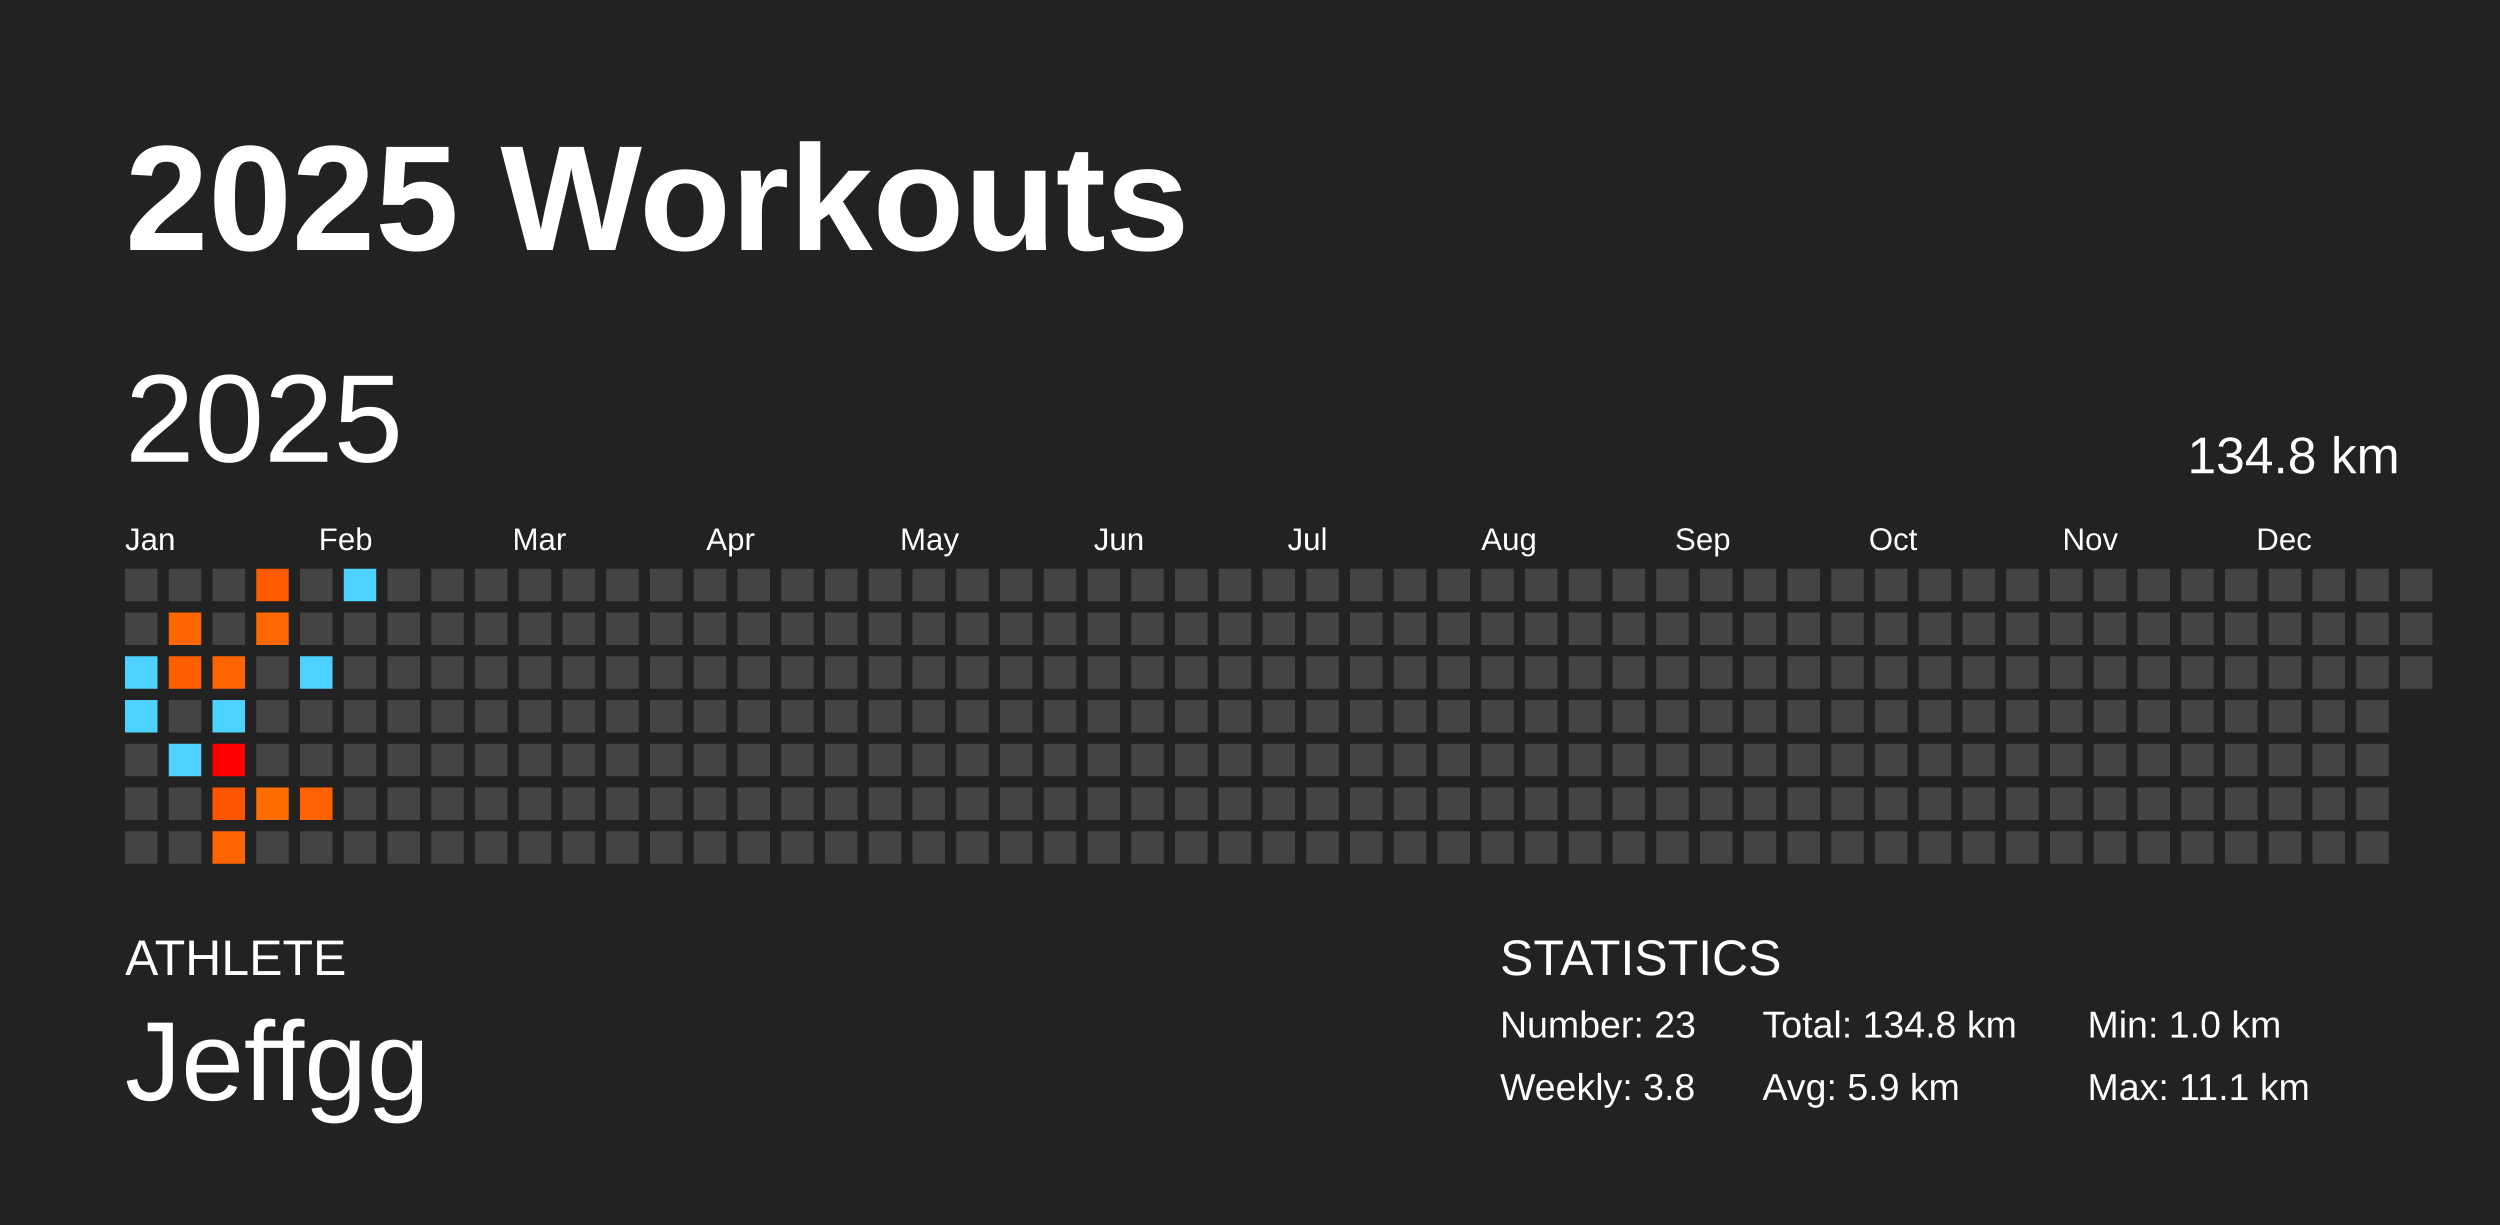
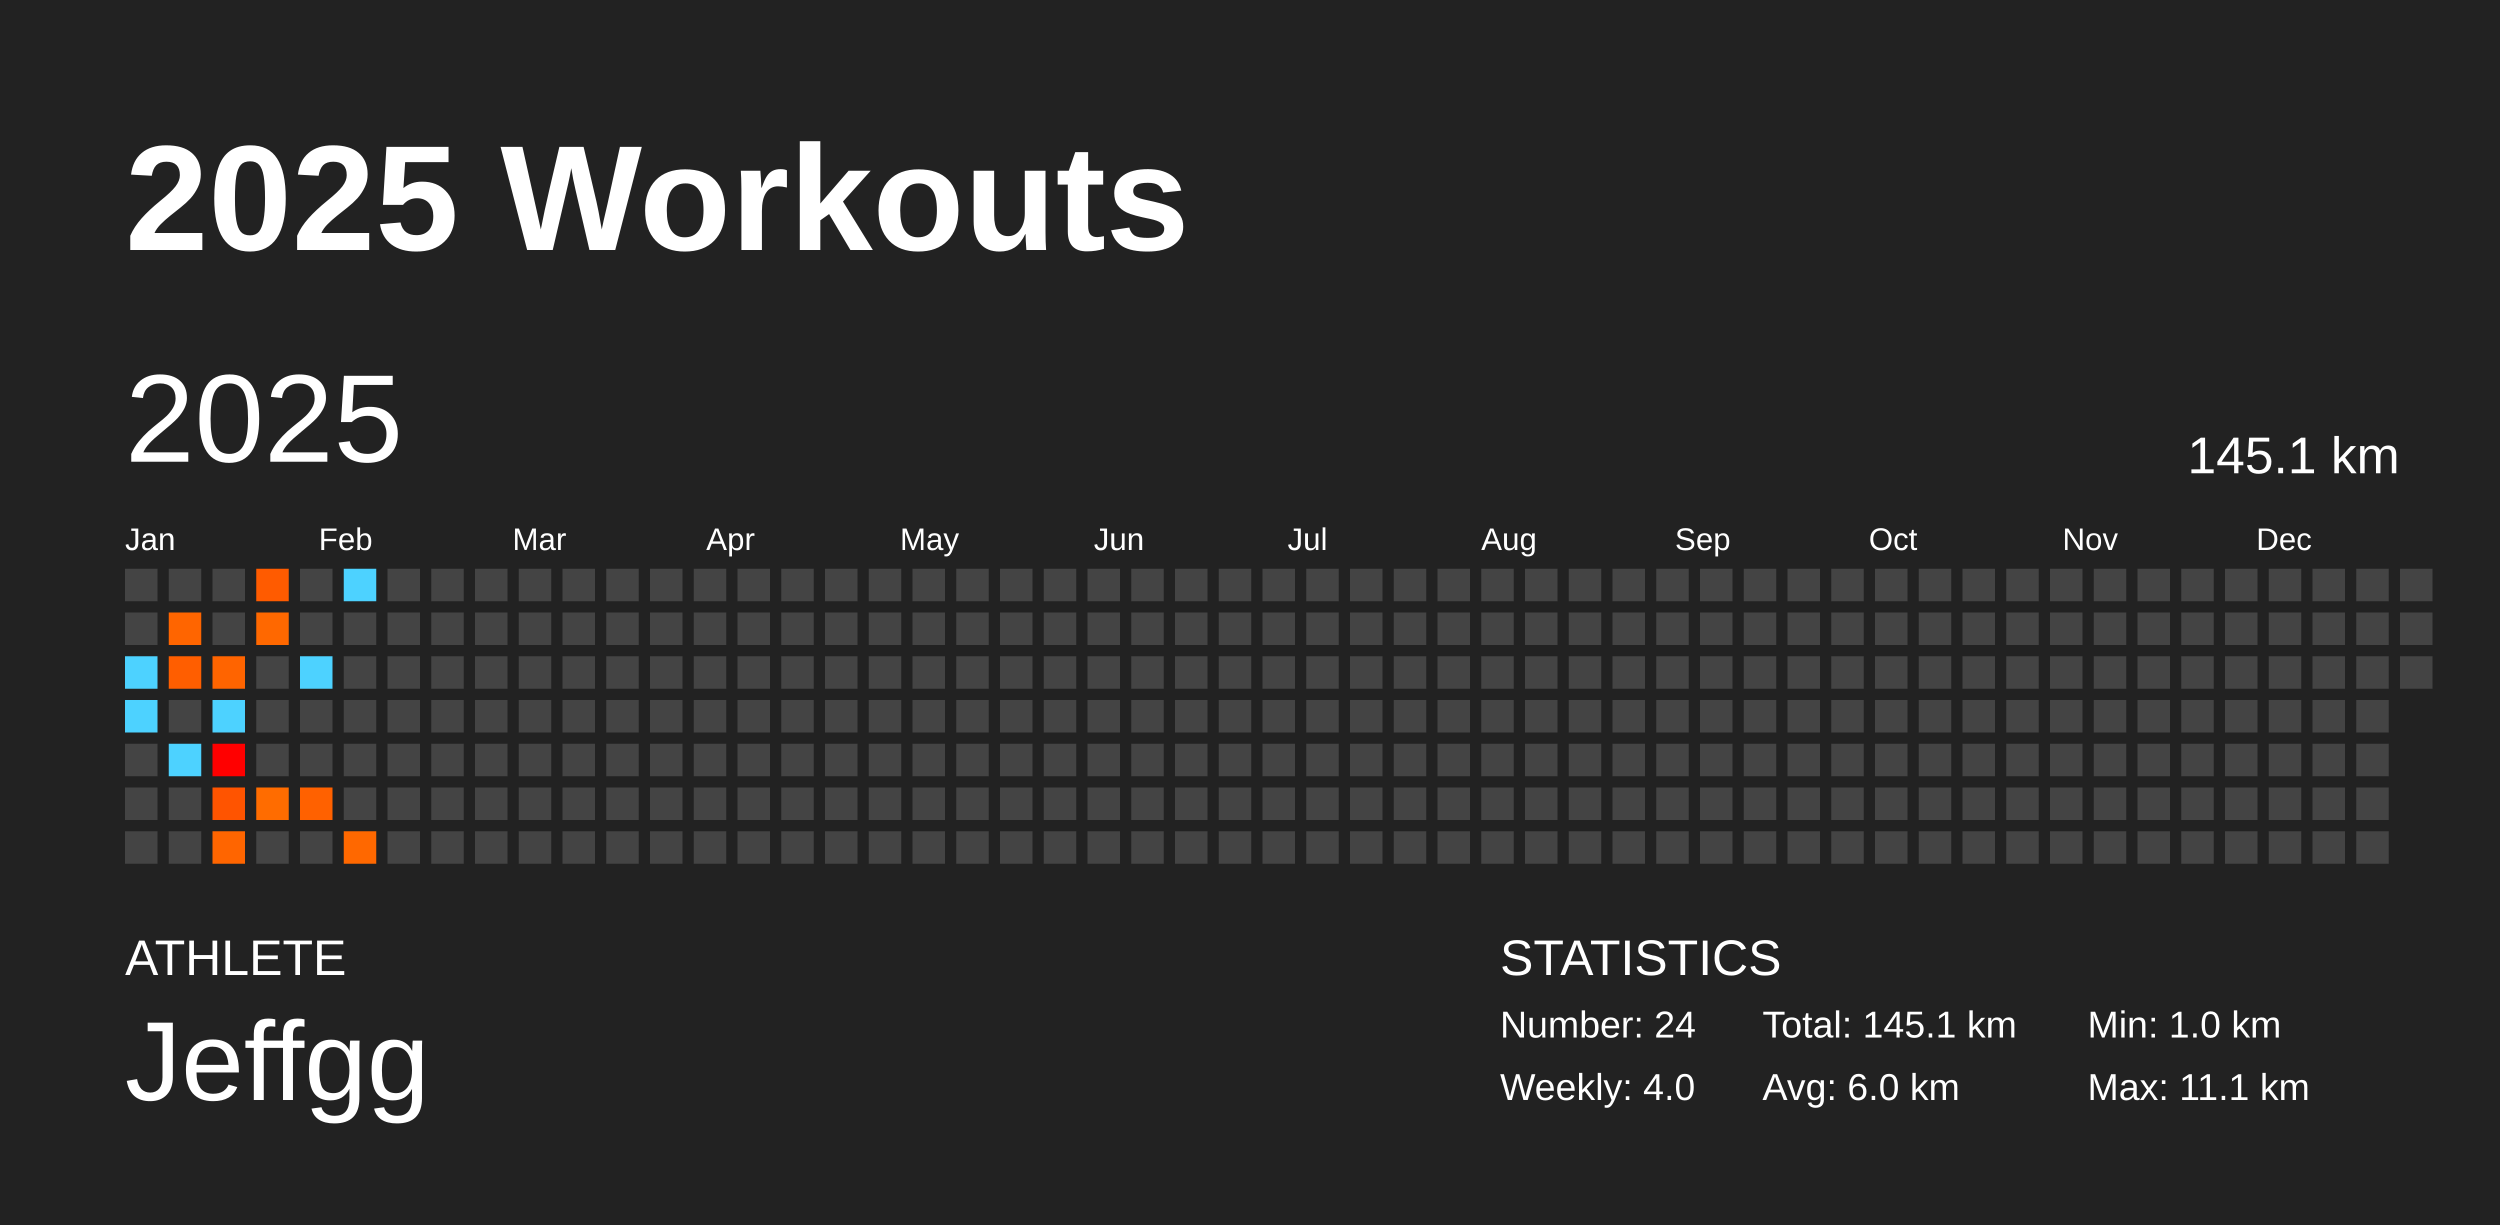
<svg xmlns="http://www.w3.org/2000/svg" baseProfile="full" height="98mm" version="1.1" viewBox="0,0,200,98" width="200mm">
  <defs />
  <rect fill="#222222" height="98" width="200" x="0" y="0" />
  <text fill="#FFFFFF" style="font-size:12px; font-family:Arial; font-weight:bold;" x="10" y="20">2025 Workouts</text>
  <text fill="#FFFFFF" style="font-size:4px; font-family:Arial" x="10" y="78">ATHLETE</text>
  <text fill="#FFFFFF" style="font-size:9px; font-family:Arial" x="10" y="88">Jeffgg</text>
  <text fill="#FFFFFF" style="font-size:4px; font-family:Arial" x="120" y="78">STATISTICS</text>
-   <text fill="#FFFFFF" style="font-size:3px; font-family:Arial" x="120" y="83">Number: 23</text>
-   <text fill="#FFFFFF" style="font-size:3px; font-family:Arial" x="120" y="88">Weekly: 3.8</text>
-   <text fill="#FFFFFF" style="font-size:3px; font-family:Arial" x="141" y="83">Total: 134.8 km</text>
-   <text fill="#FFFFFF" style="font-size:3px; font-family:Arial" x="141" y="88">Avg: 5.9 km</text>
+   <text fill="#FFFFFF" style="font-size:3px; font-family:Arial" x="120" y="83">Number: 24</text>
+   <text fill="#FFFFFF" style="font-size:3px; font-family:Arial" x="120" y="88">Weekly: 4.0</text>
+   <text fill="#FFFFFF" style="font-size:3px; font-family:Arial" x="141" y="83">Total: 145.1 km</text>
+   <text fill="#FFFFFF" style="font-size:3px; font-family:Arial" x="141" y="88">Avg: 6.0 km</text>
  <text fill="#FFFFFF" style="font-size:3px; font-family:Arial" x="167" y="83">Min: 1.0 km</text>
  <text fill="#FFFFFF" style="font-size:3px; font-family:Arial" x="167" y="88">Max: 11.1 km</text>
  <text dominant-baseline="hanging" fill="#FFFFFF" style="font-size:10.0px; font-family:Arial;" x="10" y="30">2025</text>
-   <text dominant-baseline="hanging" fill="#FFFFFF" style="font-size:4.125px; font-family:Arial;" x="175" y="35">134.8 km</text>
+   <text dominant-baseline="hanging" fill="#FFFFFF" style="font-size:4.125px; font-family:Arial;" x="175" y="35">145.1 km</text>
  <text fill="#FFFFFF" style="font-size:2.5px; font-family:Arial" x="10.0" y="44">Jan</text>
  <text fill="#FFFFFF" style="font-size:2.5px; font-family:Arial" x="25.5" y="44">Feb</text>
  <text fill="#FFFFFF" style="font-size:2.5px; font-family:Arial" x="41.0" y="44">Mar</text>
  <text fill="#FFFFFF" style="font-size:2.5px; font-family:Arial" x="56.5" y="44">Apr</text>
  <text fill="#FFFFFF" style="font-size:2.5px; font-family:Arial" x="72.0" y="44">May</text>
  <text fill="#FFFFFF" style="font-size:2.5px; font-family:Arial" x="87.5" y="44">Jun</text>
  <text fill="#FFFFFF" style="font-size:2.5px; font-family:Arial" x="103.0" y="44">Jul</text>
  <text fill="#FFFFFF" style="font-size:2.5px; font-family:Arial" x="118.5" y="44">Aug</text>
  <text fill="#FFFFFF" style="font-size:2.5px; font-family:Arial" x="134.0" y="44">Sep</text>
  <text fill="#FFFFFF" style="font-size:2.5px; font-family:Arial" x="149.5" y="44">Oct</text>
  <text fill="#FFFFFF" style="font-size:2.5px; font-family:Arial" x="165.0" y="44">Nov</text>
  <text fill="#FFFFFF" style="font-size:2.5px; font-family:Arial" x="180.5" y="44">Dec</text>
  <rect fill="#444444" height="2.6" width="2.6" x="10.0" y="45.5" />
  <rect fill="#444444" height="2.6" width="2.6" x="10.0" y="49.0" />
  <rect fill="#4dd2ff" height="2.6" width="2.6" x="10.0" y="52.5" />
  <rect fill="#4dd2ff" height="2.6" width="2.6" x="10.0" y="56.0" />
  <rect fill="#444444" height="2.6" width="2.6" x="10.0" y="59.5" />
  <rect fill="#444444" height="2.6" width="2.6" x="10.0" y="63.0" />
  <rect fill="#444444" height="2.6" width="2.6" x="10.0" y="66.5" />
  <rect fill="#444444" height="2.6" width="2.6" x="13.5" y="45.5" />
  <rect fill="#ff6500" height="2.6" width="2.6" x="13.5" y="49.0" />
  <rect fill="#ff5e00" height="2.6" width="2.6" x="13.5" y="52.5" />
  <rect fill="#444444" height="2.6" width="2.6" x="13.5" y="56.0" />
  <rect fill="#4dd2ff" height="2.6" width="2.6" x="13.5" y="59.5" />
  <rect fill="#444444" height="2.6" width="2.6" x="13.5" y="63.0" />
  <rect fill="#444444" height="2.6" width="2.6" x="13.5" y="66.5" />
  <rect fill="#444444" height="2.6" width="2.6" x="17.0" y="45.5" />
  <rect fill="#444444" height="2.6" width="2.6" x="17.0" y="49.0" />
  <rect fill="#ff6400" height="2.6" width="2.6" x="17.0" y="52.5" />
  <rect fill="#4dd2ff" height="2.6" width="2.6" x="17.0" y="56.0" />
  <rect fill="#ff0000" height="2.6" width="2.6" x="17.0" y="59.5" />
  <rect fill="#ff5400" height="2.6" width="2.6" x="17.0" y="63.0" />
  <rect fill="#ff6500" height="2.6" width="2.6" x="17.0" y="66.5" />
  <rect fill="#ff5b00" height="2.6" width="2.6" x="20.5" y="45.5" />
  <rect fill="#ff6800" height="2.6" width="2.6" x="20.5" y="49.0" />
  <rect fill="#444444" height="2.6" width="2.6" x="20.5" y="52.5" />
  <rect fill="#444444" height="2.6" width="2.6" x="20.5" y="56.0" />
  <rect fill="#444444" height="2.6" width="2.6" x="20.5" y="59.5" />
  <rect fill="#ff6c00" height="2.6" width="2.6" x="20.5" y="63.0" />
  <rect fill="#444444" height="2.6" width="2.6" x="20.5" y="66.5" />
  <rect fill="#444444" height="2.6" width="2.6" x="24.0" y="45.5" />
  <rect fill="#444444" height="2.6" width="2.6" x="24.0" y="49.0" />
  <rect fill="#4dd2ff" height="2.6" width="2.6" x="24.0" y="52.5" />
  <rect fill="#444444" height="2.6" width="2.6" x="24.0" y="56.0" />
  <rect fill="#444444" height="2.6" width="2.6" x="24.0" y="59.5" />
  <rect fill="#ff6100" height="2.6" width="2.6" x="24.0" y="63.0" />
  <rect fill="#444444" height="2.6" width="2.6" x="24.0" y="66.5" />
  <rect fill="#4dd2ff" height="2.6" width="2.6" x="27.5" y="45.5" />
  <rect fill="#444444" height="2.6" width="2.6" x="27.5" y="49.0" />
  <rect fill="#444444" height="2.6" width="2.6" x="27.5" y="52.5" />
  <rect fill="#444444" height="2.6" width="2.6" x="27.5" y="56.0" />
  <rect fill="#444444" height="2.6" width="2.6" x="27.5" y="59.5" />
  <rect fill="#444444" height="2.6" width="2.6" x="27.5" y="63.0" />
-   <rect fill="#444444" height="2.6" width="2.6" x="27.5" y="66.5" />
+   <rect fill="#ff6800" height="2.6" width="2.6" x="27.5" y="66.5" />
  <rect fill="#444444" height="2.6" width="2.6" x="31.0" y="45.5" />
  <rect fill="#444444" height="2.6" width="2.6" x="31.0" y="49.0" />
  <rect fill="#444444" height="2.6" width="2.6" x="31.0" y="52.5" />
  <rect fill="#444444" height="2.6" width="2.6" x="31.0" y="56.0" />
  <rect fill="#444444" height="2.6" width="2.6" x="31.0" y="59.5" />
  <rect fill="#444444" height="2.6" width="2.6" x="31.0" y="63.0" />
  <rect fill="#444444" height="2.6" width="2.6" x="31.0" y="66.5" />
  <rect fill="#444444" height="2.6" width="2.6" x="34.5" y="45.5" />
  <rect fill="#444444" height="2.6" width="2.6" x="34.5" y="49.0" />
  <rect fill="#444444" height="2.6" width="2.6" x="34.5" y="52.5" />
  <rect fill="#444444" height="2.6" width="2.6" x="34.5" y="56.0" />
  <rect fill="#444444" height="2.6" width="2.6" x="34.5" y="59.5" />
  <rect fill="#444444" height="2.6" width="2.6" x="34.5" y="63.0" />
  <rect fill="#444444" height="2.6" width="2.6" x="34.5" y="66.5" />
  <rect fill="#444444" height="2.6" width="2.6" x="38.0" y="45.5" />
  <rect fill="#444444" height="2.6" width="2.6" x="38.0" y="49.0" />
  <rect fill="#444444" height="2.6" width="2.6" x="38.0" y="52.5" />
  <rect fill="#444444" height="2.6" width="2.6" x="38.0" y="56.0" />
  <rect fill="#444444" height="2.6" width="2.6" x="38.0" y="59.5" />
  <rect fill="#444444" height="2.6" width="2.6" x="38.0" y="63.0" />
  <rect fill="#444444" height="2.6" width="2.6" x="38.0" y="66.5" />
  <rect fill="#444444" height="2.6" width="2.6" x="41.5" y="45.5" />
  <rect fill="#444444" height="2.6" width="2.6" x="41.5" y="49.0" />
  <rect fill="#444444" height="2.6" width="2.6" x="41.5" y="52.5" />
  <rect fill="#444444" height="2.6" width="2.6" x="41.5" y="56.0" />
  <rect fill="#444444" height="2.6" width="2.6" x="41.5" y="59.5" />
  <rect fill="#444444" height="2.6" width="2.6" x="41.5" y="63.0" />
  <rect fill="#444444" height="2.6" width="2.6" x="41.5" y="66.5" />
  <rect fill="#444444" height="2.6" width="2.6" x="45.0" y="45.5" />
  <rect fill="#444444" height="2.6" width="2.6" x="45.0" y="49.0" />
  <rect fill="#444444" height="2.6" width="2.6" x="45.0" y="52.5" />
  <rect fill="#444444" height="2.6" width="2.6" x="45.0" y="56.0" />
  <rect fill="#444444" height="2.6" width="2.6" x="45.0" y="59.5" />
  <rect fill="#444444" height="2.6" width="2.6" x="45.0" y="63.0" />
  <rect fill="#444444" height="2.6" width="2.6" x="45.0" y="66.5" />
  <rect fill="#444444" height="2.6" width="2.6" x="48.5" y="45.5" />
  <rect fill="#444444" height="2.6" width="2.6" x="48.5" y="49.0" />
  <rect fill="#444444" height="2.6" width="2.6" x="48.5" y="52.5" />
  <rect fill="#444444" height="2.6" width="2.6" x="48.5" y="56.0" />
  <rect fill="#444444" height="2.6" width="2.6" x="48.5" y="59.5" />
  <rect fill="#444444" height="2.6" width="2.6" x="48.5" y="63.0" />
  <rect fill="#444444" height="2.6" width="2.6" x="48.5" y="66.5" />
  <rect fill="#444444" height="2.6" width="2.6" x="52.0" y="45.5" />
  <rect fill="#444444" height="2.6" width="2.6" x="52.0" y="49.0" />
  <rect fill="#444444" height="2.6" width="2.6" x="52.0" y="52.5" />
  <rect fill="#444444" height="2.6" width="2.6" x="52.0" y="56.0" />
  <rect fill="#444444" height="2.6" width="2.6" x="52.0" y="59.5" />
  <rect fill="#444444" height="2.6" width="2.6" x="52.0" y="63.0" />
  <rect fill="#444444" height="2.6" width="2.6" x="52.0" y="66.5" />
  <rect fill="#444444" height="2.6" width="2.6" x="55.5" y="45.5" />
  <rect fill="#444444" height="2.6" width="2.6" x="55.5" y="49.0" />
  <rect fill="#444444" height="2.6" width="2.6" x="55.5" y="52.5" />
  <rect fill="#444444" height="2.6" width="2.6" x="55.5" y="56.0" />
  <rect fill="#444444" height="2.6" width="2.6" x="55.5" y="59.5" />
  <rect fill="#444444" height="2.6" width="2.6" x="55.5" y="63.0" />
  <rect fill="#444444" height="2.6" width="2.6" x="55.5" y="66.5" />
  <rect fill="#444444" height="2.6" width="2.6" x="59.0" y="45.5" />
  <rect fill="#444444" height="2.6" width="2.6" x="59.0" y="49.0" />
  <rect fill="#444444" height="2.6" width="2.6" x="59.0" y="52.5" />
  <rect fill="#444444" height="2.6" width="2.6" x="59.0" y="56.0" />
  <rect fill="#444444" height="2.6" width="2.6" x="59.0" y="59.5" />
  <rect fill="#444444" height="2.6" width="2.6" x="59.0" y="63.0" />
  <rect fill="#444444" height="2.6" width="2.6" x="59.0" y="66.5" />
  <rect fill="#444444" height="2.6" width="2.6" x="62.5" y="45.5" />
  <rect fill="#444444" height="2.6" width="2.6" x="62.5" y="49.0" />
  <rect fill="#444444" height="2.6" width="2.6" x="62.5" y="52.5" />
  <rect fill="#444444" height="2.6" width="2.6" x="62.5" y="56.0" />
  <rect fill="#444444" height="2.6" width="2.6" x="62.5" y="59.5" />
  <rect fill="#444444" height="2.6" width="2.6" x="62.5" y="63.0" />
  <rect fill="#444444" height="2.6" width="2.6" x="62.5" y="66.5" />
  <rect fill="#444444" height="2.6" width="2.6" x="66.0" y="45.5" />
  <rect fill="#444444" height="2.6" width="2.6" x="66.0" y="49.0" />
  <rect fill="#444444" height="2.6" width="2.6" x="66.0" y="52.5" />
  <rect fill="#444444" height="2.6" width="2.6" x="66.0" y="56.0" />
  <rect fill="#444444" height="2.6" width="2.6" x="66.0" y="59.5" />
  <rect fill="#444444" height="2.6" width="2.6" x="66.0" y="63.0" />
  <rect fill="#444444" height="2.6" width="2.6" x="66.0" y="66.5" />
  <rect fill="#444444" height="2.6" width="2.6" x="69.5" y="45.5" />
  <rect fill="#444444" height="2.6" width="2.6" x="69.5" y="49.0" />
  <rect fill="#444444" height="2.6" width="2.6" x="69.5" y="52.5" />
  <rect fill="#444444" height="2.6" width="2.6" x="69.5" y="56.0" />
  <rect fill="#444444" height="2.6" width="2.6" x="69.5" y="59.5" />
  <rect fill="#444444" height="2.6" width="2.6" x="69.5" y="63.0" />
  <rect fill="#444444" height="2.6" width="2.6" x="69.5" y="66.5" />
  <rect fill="#444444" height="2.6" width="2.6" x="73.0" y="45.5" />
  <rect fill="#444444" height="2.6" width="2.6" x="73.0" y="49.0" />
  <rect fill="#444444" height="2.6" width="2.6" x="73.0" y="52.5" />
  <rect fill="#444444" height="2.6" width="2.6" x="73.0" y="56.0" />
  <rect fill="#444444" height="2.6" width="2.6" x="73.0" y="59.5" />
  <rect fill="#444444" height="2.6" width="2.6" x="73.0" y="63.0" />
  <rect fill="#444444" height="2.6" width="2.6" x="73.0" y="66.5" />
  <rect fill="#444444" height="2.6" width="2.6" x="76.5" y="45.5" />
  <rect fill="#444444" height="2.6" width="2.6" x="76.5" y="49.0" />
  <rect fill="#444444" height="2.6" width="2.6" x="76.5" y="52.5" />
  <rect fill="#444444" height="2.6" width="2.6" x="76.5" y="56.0" />
  <rect fill="#444444" height="2.6" width="2.6" x="76.5" y="59.5" />
  <rect fill="#444444" height="2.6" width="2.6" x="76.5" y="63.0" />
  <rect fill="#444444" height="2.6" width="2.6" x="76.5" y="66.5" />
  <rect fill="#444444" height="2.6" width="2.6" x="80.0" y="45.5" />
  <rect fill="#444444" height="2.6" width="2.6" x="80.0" y="49.0" />
  <rect fill="#444444" height="2.6" width="2.6" x="80.0" y="52.5" />
  <rect fill="#444444" height="2.6" width="2.6" x="80.0" y="56.0" />
  <rect fill="#444444" height="2.6" width="2.6" x="80.0" y="59.5" />
  <rect fill="#444444" height="2.6" width="2.6" x="80.0" y="63.0" />
  <rect fill="#444444" height="2.6" width="2.6" x="80.0" y="66.5" />
  <rect fill="#444444" height="2.6" width="2.6" x="83.5" y="45.5" />
  <rect fill="#444444" height="2.6" width="2.6" x="83.5" y="49.0" />
  <rect fill="#444444" height="2.6" width="2.6" x="83.5" y="52.5" />
  <rect fill="#444444" height="2.6" width="2.6" x="83.5" y="56.0" />
  <rect fill="#444444" height="2.6" width="2.6" x="83.5" y="59.5" />
  <rect fill="#444444" height="2.6" width="2.6" x="83.5" y="63.0" />
  <rect fill="#444444" height="2.6" width="2.6" x="83.5" y="66.5" />
  <rect fill="#444444" height="2.6" width="2.6" x="87.0" y="45.5" />
  <rect fill="#444444" height="2.6" width="2.6" x="87.0" y="49.0" />
  <rect fill="#444444" height="2.6" width="2.6" x="87.0" y="52.5" />
  <rect fill="#444444" height="2.6" width="2.6" x="87.0" y="56.0" />
  <rect fill="#444444" height="2.6" width="2.6" x="87.0" y="59.5" />
  <rect fill="#444444" height="2.6" width="2.6" x="87.0" y="63.0" />
  <rect fill="#444444" height="2.6" width="2.6" x="87.0" y="66.5" />
  <rect fill="#444444" height="2.6" width="2.6" x="90.5" y="45.5" />
  <rect fill="#444444" height="2.6" width="2.6" x="90.5" y="49.0" />
  <rect fill="#444444" height="2.6" width="2.6" x="90.5" y="52.5" />
  <rect fill="#444444" height="2.6" width="2.6" x="90.5" y="56.0" />
  <rect fill="#444444" height="2.6" width="2.6" x="90.5" y="59.5" />
  <rect fill="#444444" height="2.6" width="2.6" x="90.5" y="63.0" />
  <rect fill="#444444" height="2.6" width="2.6" x="90.5" y="66.5" />
  <rect fill="#444444" height="2.6" width="2.6" x="94.0" y="45.5" />
  <rect fill="#444444" height="2.6" width="2.6" x="94.0" y="49.0" />
  <rect fill="#444444" height="2.6" width="2.6" x="94.0" y="52.5" />
  <rect fill="#444444" height="2.6" width="2.6" x="94.0" y="56.0" />
  <rect fill="#444444" height="2.6" width="2.6" x="94.0" y="59.5" />
  <rect fill="#444444" height="2.6" width="2.6" x="94.0" y="63.0" />
  <rect fill="#444444" height="2.6" width="2.6" x="94.0" y="66.5" />
  <rect fill="#444444" height="2.6" width="2.6" x="97.5" y="45.5" />
  <rect fill="#444444" height="2.6" width="2.6" x="97.5" y="49.0" />
  <rect fill="#444444" height="2.6" width="2.6" x="97.5" y="52.5" />
  <rect fill="#444444" height="2.6" width="2.6" x="97.5" y="56.0" />
  <rect fill="#444444" height="2.6" width="2.6" x="97.5" y="59.5" />
  <rect fill="#444444" height="2.6" width="2.6" x="97.5" y="63.0" />
  <rect fill="#444444" height="2.6" width="2.6" x="97.5" y="66.5" />
  <rect fill="#444444" height="2.6" width="2.6" x="101.0" y="45.5" />
  <rect fill="#444444" height="2.6" width="2.6" x="101.0" y="49.0" />
  <rect fill="#444444" height="2.6" width="2.6" x="101.0" y="52.5" />
  <rect fill="#444444" height="2.6" width="2.6" x="101.0" y="56.0" />
  <rect fill="#444444" height="2.6" width="2.6" x="101.0" y="59.5" />
  <rect fill="#444444" height="2.6" width="2.6" x="101.0" y="63.0" />
  <rect fill="#444444" height="2.6" width="2.6" x="101.0" y="66.5" />
  <rect fill="#444444" height="2.6" width="2.6" x="104.5" y="45.5" />
  <rect fill="#444444" height="2.6" width="2.6" x="104.5" y="49.0" />
  <rect fill="#444444" height="2.6" width="2.6" x="104.5" y="52.5" />
  <rect fill="#444444" height="2.6" width="2.6" x="104.5" y="56.0" />
  <rect fill="#444444" height="2.6" width="2.6" x="104.5" y="59.5" />
  <rect fill="#444444" height="2.6" width="2.6" x="104.5" y="63.0" />
  <rect fill="#444444" height="2.6" width="2.6" x="104.5" y="66.5" />
  <rect fill="#444444" height="2.6" width="2.6" x="108.0" y="45.5" />
  <rect fill="#444444" height="2.6" width="2.6" x="108.0" y="49.0" />
  <rect fill="#444444" height="2.6" width="2.6" x="108.0" y="52.5" />
  <rect fill="#444444" height="2.6" width="2.6" x="108.0" y="56.0" />
  <rect fill="#444444" height="2.6" width="2.6" x="108.0" y="59.5" />
  <rect fill="#444444" height="2.6" width="2.6" x="108.0" y="63.0" />
  <rect fill="#444444" height="2.6" width="2.6" x="108.0" y="66.5" />
  <rect fill="#444444" height="2.6" width="2.6" x="111.5" y="45.5" />
  <rect fill="#444444" height="2.6" width="2.6" x="111.5" y="49.0" />
  <rect fill="#444444" height="2.6" width="2.6" x="111.5" y="52.5" />
  <rect fill="#444444" height="2.6" width="2.6" x="111.5" y="56.0" />
  <rect fill="#444444" height="2.6" width="2.6" x="111.5" y="59.5" />
  <rect fill="#444444" height="2.6" width="2.6" x="111.5" y="63.0" />
  <rect fill="#444444" height="2.6" width="2.6" x="111.5" y="66.5" />
  <rect fill="#444444" height="2.6" width="2.6" x="115.0" y="45.5" />
  <rect fill="#444444" height="2.6" width="2.6" x="115.0" y="49.0" />
  <rect fill="#444444" height="2.6" width="2.6" x="115.0" y="52.5" />
  <rect fill="#444444" height="2.6" width="2.6" x="115.0" y="56.0" />
  <rect fill="#444444" height="2.6" width="2.6" x="115.0" y="59.5" />
  <rect fill="#444444" height="2.6" width="2.6" x="115.0" y="63.0" />
  <rect fill="#444444" height="2.6" width="2.6" x="115.0" y="66.5" />
  <rect fill="#444444" height="2.6" width="2.6" x="118.5" y="45.5" />
  <rect fill="#444444" height="2.6" width="2.6" x="118.5" y="49.0" />
  <rect fill="#444444" height="2.6" width="2.6" x="118.5" y="52.5" />
  <rect fill="#444444" height="2.6" width="2.6" x="118.5" y="56.0" />
  <rect fill="#444444" height="2.6" width="2.6" x="118.5" y="59.5" />
  <rect fill="#444444" height="2.6" width="2.6" x="118.5" y="63.0" />
  <rect fill="#444444" height="2.6" width="2.6" x="118.5" y="66.5" />
  <rect fill="#444444" height="2.6" width="2.6" x="122.0" y="45.5" />
  <rect fill="#444444" height="2.6" width="2.6" x="122.0" y="49.0" />
  <rect fill="#444444" height="2.6" width="2.6" x="122.0" y="52.5" />
  <rect fill="#444444" height="2.6" width="2.6" x="122.0" y="56.0" />
  <rect fill="#444444" height="2.6" width="2.6" x="122.0" y="59.5" />
  <rect fill="#444444" height="2.6" width="2.6" x="122.0" y="63.0" />
  <rect fill="#444444" height="2.6" width="2.6" x="122.0" y="66.5" />
  <rect fill="#444444" height="2.6" width="2.6" x="125.5" y="45.5" />
  <rect fill="#444444" height="2.6" width="2.6" x="125.5" y="49.0" />
  <rect fill="#444444" height="2.6" width="2.6" x="125.5" y="52.5" />
  <rect fill="#444444" height="2.6" width="2.6" x="125.5" y="56.0" />
  <rect fill="#444444" height="2.6" width="2.6" x="125.5" y="59.5" />
  <rect fill="#444444" height="2.6" width="2.6" x="125.5" y="63.0" />
  <rect fill="#444444" height="2.6" width="2.6" x="125.5" y="66.5" />
  <rect fill="#444444" height="2.6" width="2.6" x="129.0" y="45.5" />
  <rect fill="#444444" height="2.6" width="2.6" x="129.0" y="49.0" />
  <rect fill="#444444" height="2.6" width="2.6" x="129.0" y="52.5" />
  <rect fill="#444444" height="2.6" width="2.6" x="129.0" y="56.0" />
  <rect fill="#444444" height="2.6" width="2.6" x="129.0" y="59.5" />
  <rect fill="#444444" height="2.6" width="2.6" x="129.0" y="63.0" />
  <rect fill="#444444" height="2.6" width="2.6" x="129.0" y="66.5" />
  <rect fill="#444444" height="2.6" width="2.6" x="132.5" y="45.5" />
  <rect fill="#444444" height="2.6" width="2.6" x="132.5" y="49.0" />
  <rect fill="#444444" height="2.6" width="2.6" x="132.5" y="52.5" />
  <rect fill="#444444" height="2.6" width="2.6" x="132.5" y="56.0" />
  <rect fill="#444444" height="2.6" width="2.6" x="132.5" y="59.5" />
  <rect fill="#444444" height="2.6" width="2.6" x="132.5" y="63.0" />
  <rect fill="#444444" height="2.6" width="2.6" x="132.5" y="66.5" />
  <rect fill="#444444" height="2.6" width="2.6" x="136.0" y="45.5" />
  <rect fill="#444444" height="2.6" width="2.6" x="136.0" y="49.0" />
  <rect fill="#444444" height="2.6" width="2.6" x="136.0" y="52.5" />
  <rect fill="#444444" height="2.6" width="2.6" x="136.0" y="56.0" />
  <rect fill="#444444" height="2.6" width="2.6" x="136.0" y="59.5" />
  <rect fill="#444444" height="2.6" width="2.6" x="136.0" y="63.0" />
  <rect fill="#444444" height="2.6" width="2.6" x="136.0" y="66.5" />
  <rect fill="#444444" height="2.6" width="2.6" x="139.5" y="45.5" />
  <rect fill="#444444" height="2.6" width="2.6" x="139.5" y="49.0" />
  <rect fill="#444444" height="2.6" width="2.6" x="139.5" y="52.5" />
  <rect fill="#444444" height="2.6" width="2.6" x="139.5" y="56.0" />
  <rect fill="#444444" height="2.6" width="2.6" x="139.5" y="59.5" />
  <rect fill="#444444" height="2.6" width="2.6" x="139.5" y="63.0" />
  <rect fill="#444444" height="2.6" width="2.6" x="139.5" y="66.5" />
  <rect fill="#444444" height="2.6" width="2.6" x="143.0" y="45.5" />
  <rect fill="#444444" height="2.6" width="2.6" x="143.0" y="49.0" />
  <rect fill="#444444" height="2.6" width="2.6" x="143.0" y="52.5" />
  <rect fill="#444444" height="2.6" width="2.6" x="143.0" y="56.0" />
  <rect fill="#444444" height="2.6" width="2.6" x="143.0" y="59.5" />
  <rect fill="#444444" height="2.6" width="2.6" x="143.0" y="63.0" />
  <rect fill="#444444" height="2.6" width="2.6" x="143.0" y="66.5" />
  <rect fill="#444444" height="2.6" width="2.6" x="146.5" y="45.5" />
  <rect fill="#444444" height="2.6" width="2.6" x="146.5" y="49.0" />
  <rect fill="#444444" height="2.6" width="2.6" x="146.5" y="52.5" />
  <rect fill="#444444" height="2.6" width="2.6" x="146.5" y="56.0" />
  <rect fill="#444444" height="2.6" width="2.6" x="146.5" y="59.5" />
  <rect fill="#444444" height="2.6" width="2.6" x="146.5" y="63.0" />
  <rect fill="#444444" height="2.6" width="2.6" x="146.5" y="66.5" />
  <rect fill="#444444" height="2.6" width="2.6" x="150.0" y="45.5" />
  <rect fill="#444444" height="2.6" width="2.6" x="150.0" y="49.0" />
  <rect fill="#444444" height="2.6" width="2.6" x="150.0" y="52.5" />
  <rect fill="#444444" height="2.6" width="2.6" x="150.0" y="56.0" />
  <rect fill="#444444" height="2.6" width="2.6" x="150.0" y="59.5" />
  <rect fill="#444444" height="2.6" width="2.6" x="150.0" y="63.0" />
  <rect fill="#444444" height="2.6" width="2.6" x="150.0" y="66.5" />
  <rect fill="#444444" height="2.6" width="2.6" x="153.5" y="45.5" />
  <rect fill="#444444" height="2.6" width="2.6" x="153.5" y="49.0" />
  <rect fill="#444444" height="2.6" width="2.6" x="153.5" y="52.5" />
  <rect fill="#444444" height="2.6" width="2.6" x="153.5" y="56.0" />
  <rect fill="#444444" height="2.6" width="2.6" x="153.5" y="59.5" />
  <rect fill="#444444" height="2.6" width="2.6" x="153.5" y="63.0" />
  <rect fill="#444444" height="2.6" width="2.6" x="153.5" y="66.5" />
  <rect fill="#444444" height="2.6" width="2.6" x="157.0" y="45.5" />
  <rect fill="#444444" height="2.6" width="2.6" x="157.0" y="49.0" />
  <rect fill="#444444" height="2.6" width="2.6" x="157.0" y="52.5" />
  <rect fill="#444444" height="2.6" width="2.6" x="157.0" y="56.0" />
  <rect fill="#444444" height="2.6" width="2.6" x="157.0" y="59.5" />
  <rect fill="#444444" height="2.6" width="2.6" x="157.0" y="63.0" />
  <rect fill="#444444" height="2.6" width="2.6" x="157.0" y="66.5" />
  <rect fill="#444444" height="2.6" width="2.6" x="160.5" y="45.5" />
  <rect fill="#444444" height="2.6" width="2.6" x="160.5" y="49.0" />
  <rect fill="#444444" height="2.6" width="2.6" x="160.5" y="52.5" />
  <rect fill="#444444" height="2.6" width="2.6" x="160.5" y="56.0" />
  <rect fill="#444444" height="2.6" width="2.6" x="160.5" y="59.5" />
  <rect fill="#444444" height="2.6" width="2.6" x="160.5" y="63.0" />
  <rect fill="#444444" height="2.6" width="2.6" x="160.5" y="66.5" />
  <rect fill="#444444" height="2.6" width="2.6" x="164.0" y="45.5" />
  <rect fill="#444444" height="2.6" width="2.6" x="164.0" y="49.0" />
  <rect fill="#444444" height="2.6" width="2.6" x="164.0" y="52.5" />
  <rect fill="#444444" height="2.6" width="2.6" x="164.0" y="56.0" />
  <rect fill="#444444" height="2.6" width="2.6" x="164.0" y="59.5" />
  <rect fill="#444444" height="2.6" width="2.6" x="164.0" y="63.0" />
  <rect fill="#444444" height="2.6" width="2.6" x="164.0" y="66.5" />
  <rect fill="#444444" height="2.6" width="2.6" x="167.5" y="45.5" />
  <rect fill="#444444" height="2.6" width="2.6" x="167.5" y="49.0" />
  <rect fill="#444444" height="2.6" width="2.6" x="167.5" y="52.5" />
  <rect fill="#444444" height="2.6" width="2.6" x="167.5" y="56.0" />
  <rect fill="#444444" height="2.6" width="2.6" x="167.5" y="59.5" />
  <rect fill="#444444" height="2.6" width="2.6" x="167.5" y="63.0" />
  <rect fill="#444444" height="2.6" width="2.6" x="167.5" y="66.5" />
  <rect fill="#444444" height="2.6" width="2.6" x="171.0" y="45.5" />
  <rect fill="#444444" height="2.6" width="2.6" x="171.0" y="49.0" />
  <rect fill="#444444" height="2.6" width="2.6" x="171.0" y="52.5" />
  <rect fill="#444444" height="2.6" width="2.6" x="171.0" y="56.0" />
  <rect fill="#444444" height="2.6" width="2.6" x="171.0" y="59.5" />
  <rect fill="#444444" height="2.6" width="2.6" x="171.0" y="63.0" />
  <rect fill="#444444" height="2.6" width="2.6" x="171.0" y="66.5" />
  <rect fill="#444444" height="2.6" width="2.6" x="174.5" y="45.5" />
  <rect fill="#444444" height="2.6" width="2.6" x="174.5" y="49.0" />
  <rect fill="#444444" height="2.6" width="2.6" x="174.5" y="52.5" />
  <rect fill="#444444" height="2.6" width="2.6" x="174.5" y="56.0" />
  <rect fill="#444444" height="2.6" width="2.6" x="174.5" y="59.5" />
  <rect fill="#444444" height="2.6" width="2.6" x="174.5" y="63.0" />
  <rect fill="#444444" height="2.6" width="2.6" x="174.5" y="66.5" />
  <rect fill="#444444" height="2.6" width="2.6" x="178.0" y="45.5" />
  <rect fill="#444444" height="2.6" width="2.6" x="178.0" y="49.0" />
  <rect fill="#444444" height="2.6" width="2.6" x="178.0" y="52.5" />
  <rect fill="#444444" height="2.6" width="2.6" x="178.0" y="56.0" />
  <rect fill="#444444" height="2.6" width="2.6" x="178.0" y="59.5" />
  <rect fill="#444444" height="2.6" width="2.6" x="178.0" y="63.0" />
  <rect fill="#444444" height="2.6" width="2.6" x="178.0" y="66.5" />
  <rect fill="#444444" height="2.6" width="2.6" x="181.5" y="45.5" />
  <rect fill="#444444" height="2.6" width="2.6" x="181.5" y="49.0" />
  <rect fill="#444444" height="2.6" width="2.6" x="181.5" y="52.5" />
  <rect fill="#444444" height="2.6" width="2.6" x="181.5" y="56.0" />
  <rect fill="#444444" height="2.6" width="2.6" x="181.5" y="59.5" />
  <rect fill="#444444" height="2.6" width="2.6" x="181.5" y="63.0" />
  <rect fill="#444444" height="2.6" width="2.6" x="181.5" y="66.5" />
  <rect fill="#444444" height="2.6" width="2.6" x="185.0" y="45.5" />
  <rect fill="#444444" height="2.6" width="2.6" x="185.0" y="49.0" />
  <rect fill="#444444" height="2.6" width="2.6" x="185.0" y="52.5" />
  <rect fill="#444444" height="2.6" width="2.6" x="185.0" y="56.0" />
  <rect fill="#444444" height="2.6" width="2.6" x="185.0" y="59.5" />
  <rect fill="#444444" height="2.6" width="2.6" x="185.0" y="63.0" />
  <rect fill="#444444" height="2.6" width="2.6" x="185.0" y="66.5" />
  <rect fill="#444444" height="2.6" width="2.6" x="188.5" y="45.5" />
  <rect fill="#444444" height="2.6" width="2.6" x="188.5" y="49.0" />
  <rect fill="#444444" height="2.6" width="2.6" x="188.5" y="52.5" />
  <rect fill="#444444" height="2.6" width="2.6" x="188.5" y="56.0" />
  <rect fill="#444444" height="2.6" width="2.6" x="188.5" y="59.5" />
  <rect fill="#444444" height="2.6" width="2.6" x="188.5" y="63.0" />
  <rect fill="#444444" height="2.6" width="2.6" x="188.5" y="66.5" />
  <rect fill="#444444" height="2.6" width="2.6" x="192.0" y="45.5" />
  <rect fill="#444444" height="2.6" width="2.6" x="192.0" y="49.0" />
  <rect fill="#444444" height="2.6" width="2.6" x="192.0" y="52.5" />
</svg>
